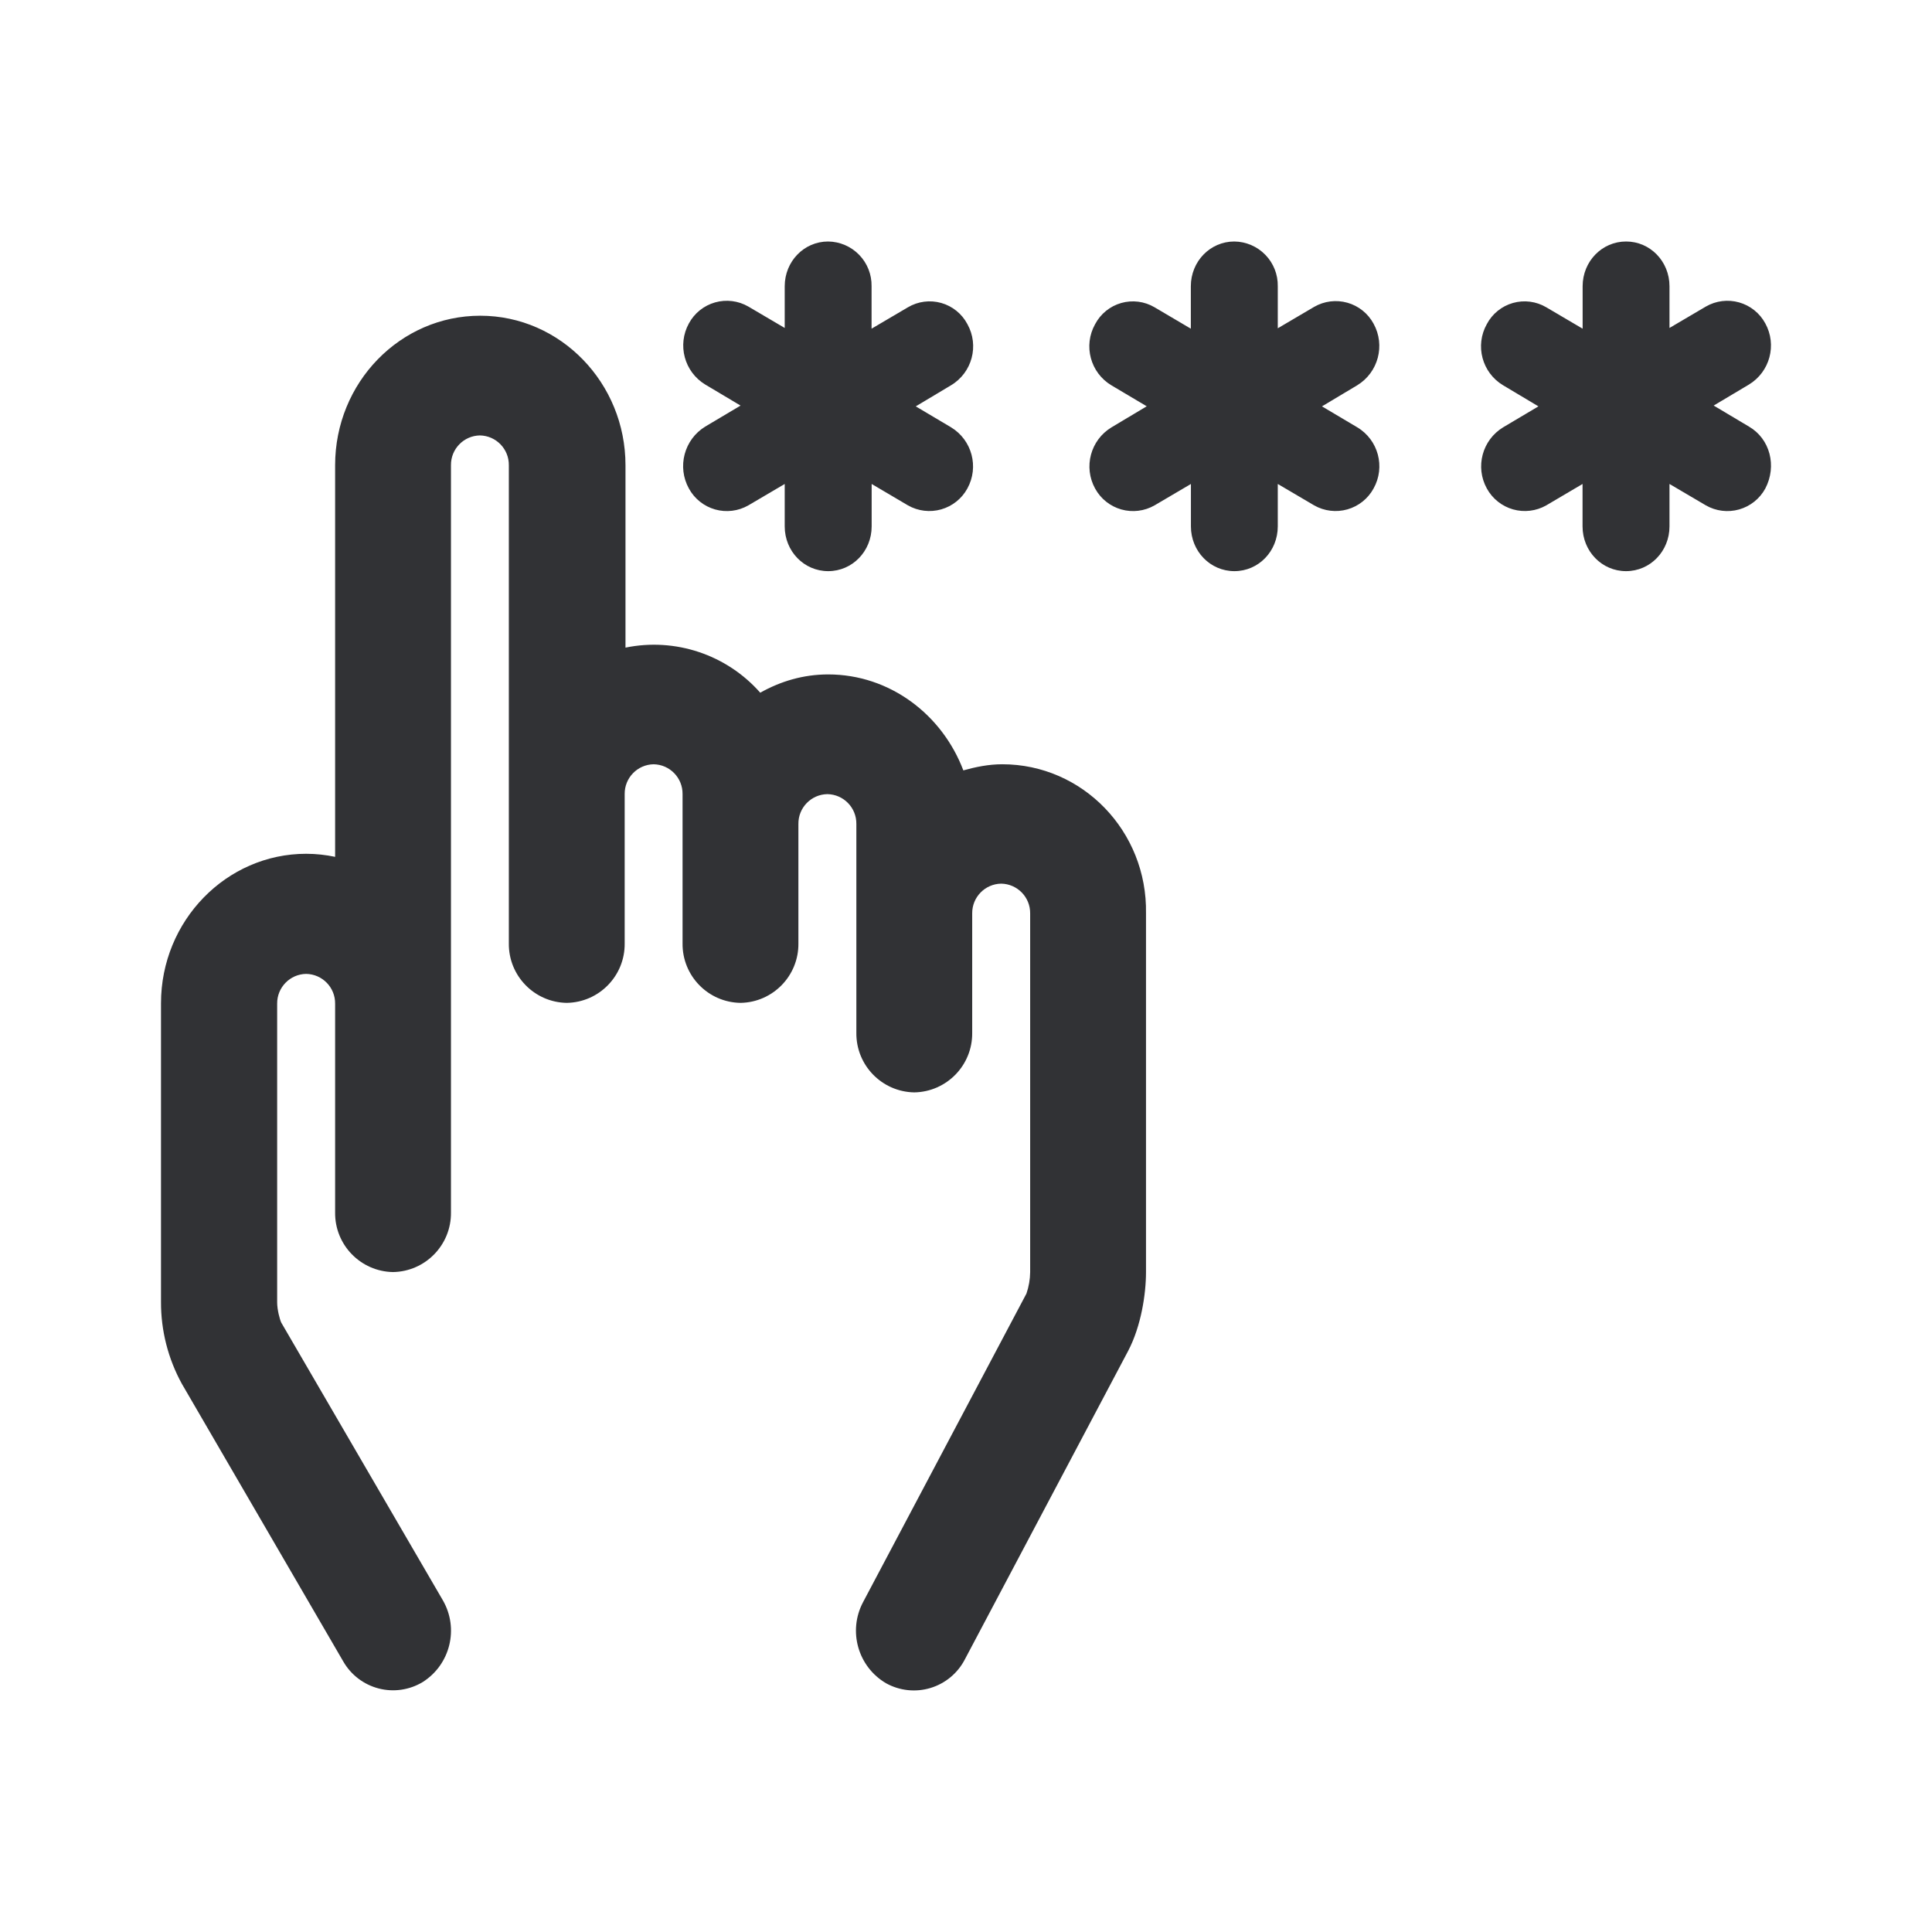
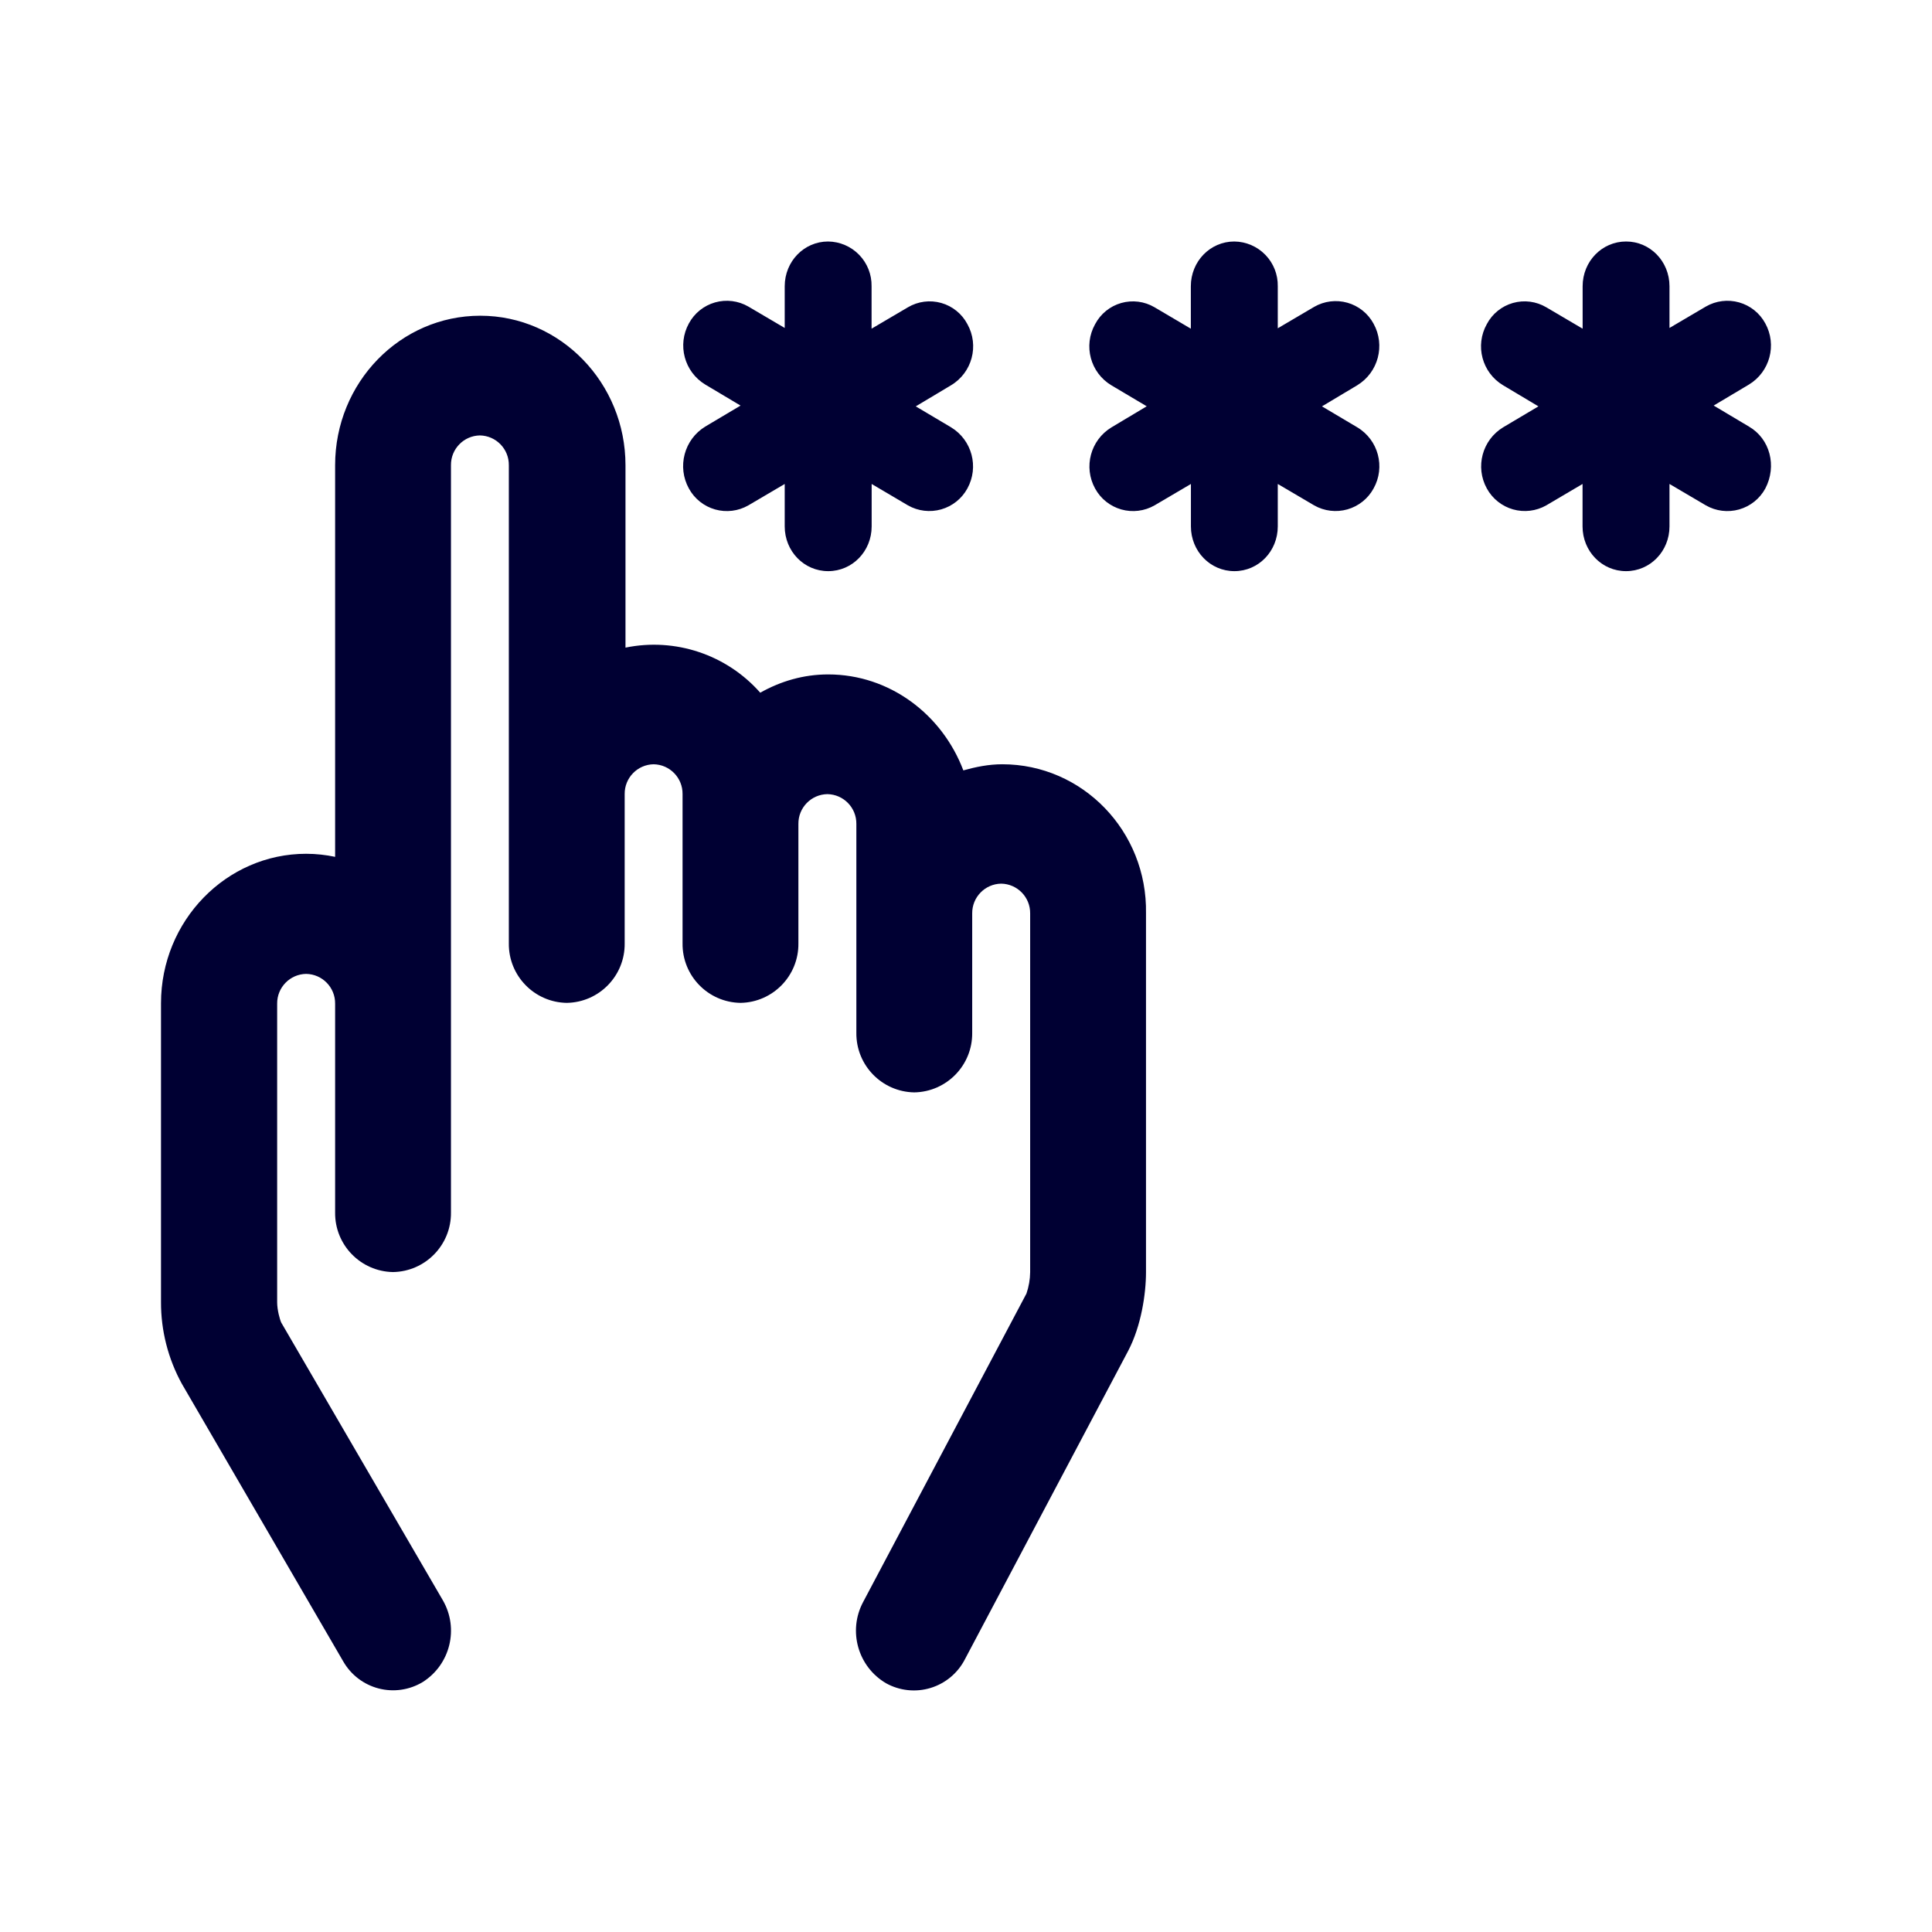
<svg xmlns="http://www.w3.org/2000/svg" width="24" height="24" fill="none">
-   <path fill-rule="evenodd" clip-rule="evenodd" d="m9.2 5.038-.439.261a.576.576 0 0 0-.203.77.537.537 0 0 0 .738.209l.452-.266v.527c0 .309.24.556.54.556.3 0 .54-.247.54-.556v-.527l.451.266a.538.538 0 0 0 .738-.21.568.568 0 0 0-.203-.76l-.438-.26.438-.262a.564.564 0 0 0 .203-.76.53.53 0 0 0-.738-.209l-.452.266v-.527a.546.546 0 0 0-.54-.556c-.299 0-.539.247-.539.556v.518l-.452-.266a.535.535 0 0 0-.738.209.568.568 0 0 0 .203.76l.438.261Zm2.767 4.532c.156-.043.313-.076.484-.076.996 0 1.803.831 1.785 1.853v4.456c0 .27-.06.67-.222.979l-2.029 3.833a.713.713 0 0 1-.978.295.757.757 0 0 1-.286-1.007l2.03-3.834a.855.855 0 0 0 .046-.266v-4.456a.366.366 0 0 0-.36-.37.366.366 0 0 0-.36.37v1.482a.732.732 0 0 1-.72.741.732.732 0 0 1-.719-.741V10.235a.366.366 0 0 0-.36-.37.366.366 0 0 0-.36.37v1.482a.731.731 0 0 1-.719.741.731.731 0 0 1-.72-.74V9.864a.366.366 0 0 0-.359-.37.366.366 0 0 0-.36.37V11.717a.731.731 0 0 1-.72.741.731.731 0 0 1-.719-.74V5.78a.366.366 0 0 0-.36-.371.366.366 0 0 0-.359.37v9.283a.732.732 0 0 1-.72.74.732.732 0 0 1-.719-.74V12.468a.366.366 0 0 0-.36-.37.366.366 0 0 0-.36.37v3.71c0 .095.033.214.051.252l2.007 3.449a.755.755 0 0 1-.25 1.016.713.713 0 0 1-.987-.256L2.259 17.19A2.097 2.097 0 0 1 2 16.173v-3.71c0-1.026.812-1.857 1.803-1.857.125 0 .245.014.36.038V5.779c0-1.026.807-1.857 1.803-1.857.997 0 1.804.836 1.804 1.857v2.266a1.76 1.76 0 0 1 1.674.56c.253-.142.535-.227.844-.227.765 0 1.416.498 1.679 1.192Zm5.096-5.549a.535.535 0 0 0-.738-.209l-.452.266v-.522a.546.546 0 0 0-.54-.556c-.3 0-.54.247-.54.556v.527l-.451-.266a.53.53 0 0 0-.738.21.564.564 0 0 0 .203.76l.438.26-.438.262a.568.568 0 0 0-.203.76.537.537 0 0 0 .738.209l.452-.266v.527c0 .309.24.556.54.556.3 0 .539-.247.539-.556v-.527l.452.266a.538.538 0 0 0 .738-.21.564.564 0 0 0-.203-.76l-.438-.26.438-.262a.572.572 0 0 0 .203-.765Zm4.225 1.017.438.261c.262.152.35.49.203.77a.537.537 0 0 1-.738.209l-.452-.266v.527c0 .309-.24.556-.54.556-.3 0-.54-.247-.54-.556v-.527l-.451.266a.538.538 0 0 1-.738-.21.568.568 0 0 1 .203-.76l.438-.26-.439-.262a.564.564 0 0 1-.202-.76.53.53 0 0 1 .738-.209l.452.266v-.527c0-.309.24-.556.54-.556.299 0 .539.247.539.556v.518l.452-.266a.535.535 0 0 1 .738.209.568.568 0 0 1-.203.76l-.438.261Z" fill="#313235" />
+   <path fill-rule="evenodd" clip-rule="evenodd" d="m9.2 5.038-.439.261a.576.576 0 0 0-.203.77.537.537 0 0 0 .738.209l.452-.266v.527c0 .309.24.556.54.556.3 0 .54-.247.54-.556v-.527l.451.266a.538.538 0 0 0 .738-.21.568.568 0 0 0-.203-.76l-.438-.26.438-.262a.564.564 0 0 0 .203-.76.53.53 0 0 0-.738-.209l-.452.266v-.527a.546.546 0 0 0-.54-.556c-.299 0-.539.247-.539.556v.518l-.452-.266a.535.535 0 0 0-.738.209.568.568 0 0 0 .203.76l.438.261Zm2.767 4.532c.156-.043.313-.076.484-.076.996 0 1.803.831 1.785 1.853v4.456c0 .27-.06.67-.222.979l-2.029 3.833a.713.713 0 0 1-.978.295.757.757 0 0 1-.286-1.007l2.03-3.834a.855.855 0 0 0 .046-.266v-4.456a.366.366 0 0 0-.36-.37.366.366 0 0 0-.36.37v1.482a.732.732 0 0 1-.72.741.732.732 0 0 1-.719-.741V10.235a.366.366 0 0 0-.36-.37.366.366 0 0 0-.36.37v1.482a.731.731 0 0 1-.719.741.731.731 0 0 1-.72-.74V9.864a.366.366 0 0 0-.359-.37.366.366 0 0 0-.36.37V11.717a.731.731 0 0 1-.72.741.731.731 0 0 1-.719-.74V5.78a.366.366 0 0 0-.36-.371.366.366 0 0 0-.359.37v9.283a.732.732 0 0 1-.72.74.732.732 0 0 1-.719-.74V12.468a.366.366 0 0 0-.36-.37.366.366 0 0 0-.36.37v3.71c0 .095.033.214.051.252l2.007 3.449a.755.755 0 0 1-.25 1.016.713.713 0 0 1-.987-.256L2.259 17.19A2.097 2.097 0 0 1 2 16.173v-3.71c0-1.026.812-1.857 1.803-1.857.125 0 .245.014.36.038V5.779c0-1.026.807-1.857 1.803-1.857.997 0 1.804.836 1.804 1.857v2.266a1.76 1.76 0 0 1 1.674.56c.253-.142.535-.227.844-.227.765 0 1.416.498 1.679 1.192Zm5.096-5.549a.535.535 0 0 0-.738-.209l-.452.266v-.522a.546.546 0 0 0-.54-.556c-.3 0-.54.247-.54.556v.527l-.451-.266a.53.53 0 0 0-.738.21.564.564 0 0 0 .203.76l.438.26-.438.262a.568.568 0 0 0-.203.76.537.537 0 0 0 .738.209l.452-.266v.527c0 .309.24.556.54.556.3 0 .539-.247.539-.556v-.527l.452.266a.538.538 0 0 0 .738-.21.564.564 0 0 0-.203-.76l-.438-.26.438-.262a.572.572 0 0 0 .203-.765Zm4.225 1.017.438.261c.262.152.35.49.203.77a.537.537 0 0 1-.738.209l-.452-.266v.527c0 .309-.24.556-.54.556-.3 0-.54-.247-.54-.556v-.527l-.451.266a.538.538 0 0 1-.738-.21.568.568 0 0 1 .203-.76l.438-.26-.439-.262a.564.564 0 0 1-.202-.76.53.53 0 0 1 .738-.209l.452.266v-.527c0-.309.24-.556.54-.556.299 0 .539.247.539.556v.518l.452-.266a.535.535 0 0 1 .738.209.568.568 0 0 1-.203.76l-.438.261Z" fill="#003" />
</svg>
